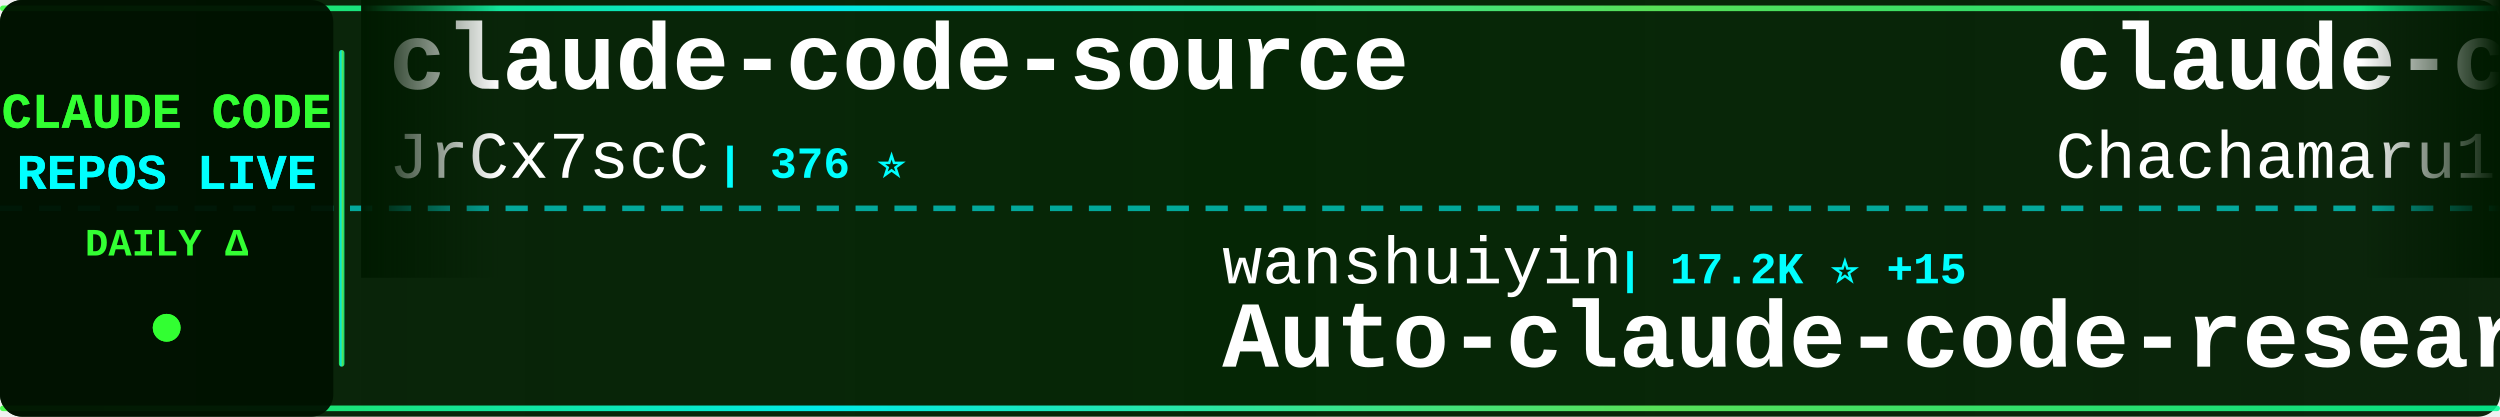
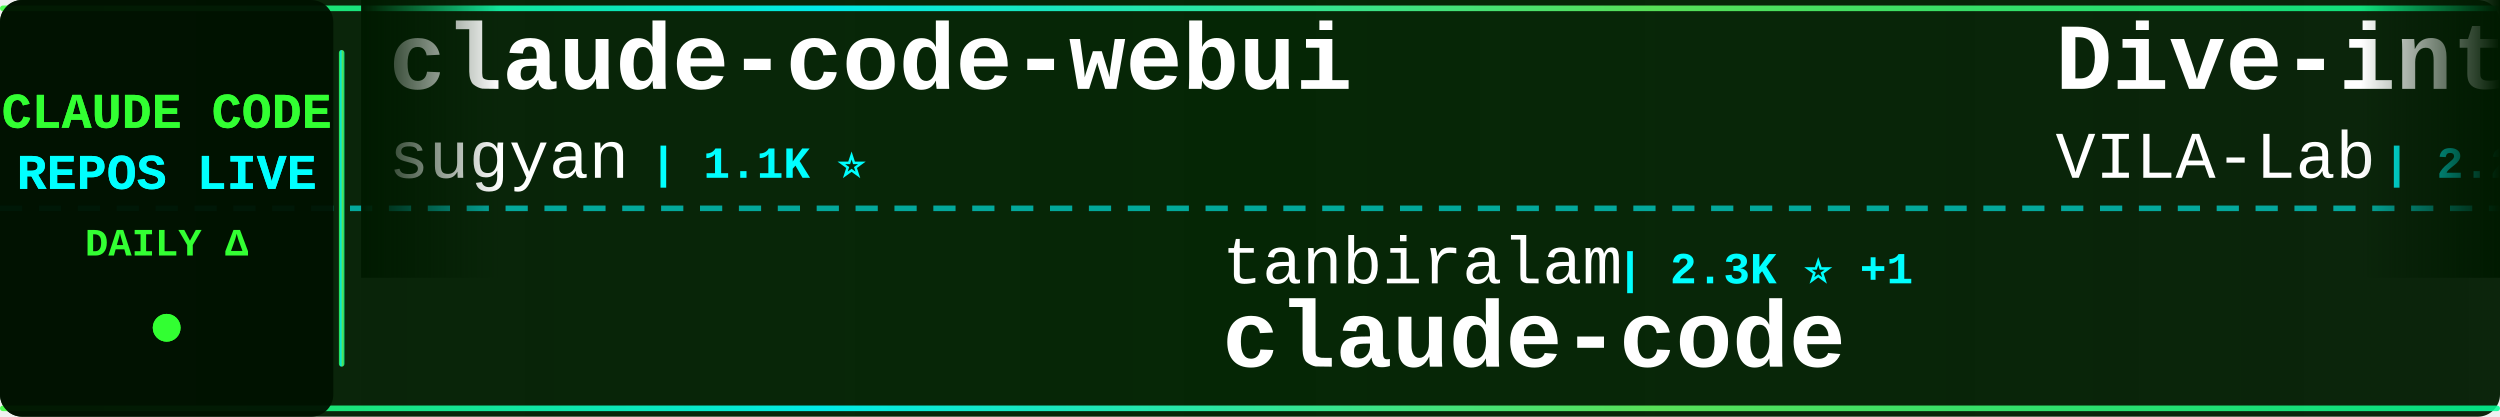
<svg xmlns="http://www.w3.org/2000/svg" width="900" height="150">
  <defs>
    <linearGradient id="tickerBg" x1="0%" y1="0%" x2="100%" y2="0%">
      <stop offset="0%" style="stop-color:#001a00;stop-opacity:0.95" />
      <stop offset="50%" style="stop-color:#002200;stop-opacity:0.98" />
      <stop offset="100%" style="stop-color:#001a00;stop-opacity:0.95" />
    </linearGradient>
    <linearGradient id="borderGrad" x1="0%" y1="0%" x2="100%" y2="0%">
      <stop offset="0%" style="stop-color:#33ff33;stop-opacity:0.85">
        <animate attributeName="stop-opacity" values="0.85;1;0.85" dur="2s" repeatCount="indefinite" />
      </stop>
      <stop offset="33%" style="stop-color:#00ffff;stop-opacity:0.9">
        <animate attributeName="stop-opacity" values="0.9;1;0.9" dur="2.2s" repeatCount="indefinite" />
      </stop>
      <stop offset="66%" style="stop-color:#66ff66;stop-opacity:0.85">
        <animate attributeName="stop-opacity" values="0.85;1;0.85" dur="1.8s" repeatCount="indefinite" />
      </stop>
      <stop offset="100%" style="stop-color:#00ff99;stop-opacity:0.85">
        <animate attributeName="stop-opacity" values="0.85;1;0.85" dur="2s" repeatCount="indefinite" />
      </stop>
    </linearGradient>
    <filter id="textGlow">
      <feGaussianBlur stdDeviation="0.1" result="coloredBlur" />
      <feMerge>
        <feMergeNode in="coloredBlur" />
        <feMergeNode in="SourceGraphic" />
      </feMerge>
    </filter>
    <filter id="metricGlow">
      <feGaussianBlur stdDeviation="0.2" result="coloredBlur" />
      <feMerge>
        <feMergeNode in="coloredBlur" />
        <feMergeNode in="SourceGraphic" />
      </feMerge>
    </filter>
    <linearGradient id="leftFade" x1="0%" y1="0%" x2="100%" y2="0%">
      <stop offset="0%" style="stop-color:#001a00;stop-opacity:1" />
      <stop offset="100%" style="stop-color:#001a00;stop-opacity:0" />
    </linearGradient>
    <linearGradient id="rightFade" x1="0%" y1="0%" x2="100%" y2="0%">
      <stop offset="0%" style="stop-color:#001a00;stop-opacity:0" />
      <stop offset="100%" style="stop-color:#001a00;stop-opacity:1" />
    </linearGradient>
  </defs>
  <rect width="900" height="150" fill="url(#tickerBg)" rx="8" />
  <rect x="0" y="2" width="900" height="2" fill="url(#borderGrad)" rx="1" />
  <rect x="0" y="146" width="900" height="2" fill="url(#borderGrad)" rx="1" />
  <line x1="0" y1="75" x2="900" y2="75" stroke="#00ffff" stroke-width="2" stroke-dasharray="8 6" opacity="0.6" />
  <rect x="0" y="0" width="120" height="150" fill="#001100" opacity="0.95" rx="8" />
  <text x="60" y="46" font-family="'Courier New', monospace" font-size="18" font-weight="bold" fill="#33ff33" text-anchor="middle" filter="url(#textGlow)">
    CLAUDE CODE
  </text>
  <text x="60" y="68" font-family="'Courier New', monospace" font-size="18" font-weight="bold" fill="#00ffff" text-anchor="middle" filter="url(#textGlow)">
    REPOS LIVE
  </text>
  <text x="60" y="92" font-family="'Courier New', monospace" font-size="14" font-weight="bold" fill="#33ff33" text-anchor="middle">
    DAILY Δ
  </text>
  <circle cx="60" cy="118" r="5" fill="#33ff33" filter="url(#metricGlow)">
    <animate attributeName="r" values="4;6;4" dur="1.5s" repeatCount="indefinite" />
    <animate attributeName="opacity" values="0.6;1;0.6" dur="1.5s" repeatCount="indefinite" />
  </circle>
  <rect x="122" y="18" width="2" height="114" fill="url(#borderGrad)" rx="1" />
  <clipPath id="tickerClip">
    <rect x="130" y="0" width="770" height="150" />
  </clipPath>
  <g clip-path="url(#tickerClip)">
    <g id="tickerItems">
      <animateTransform attributeName="transform" attributeType="XML" type="translate" from="0 0" to="-3000 0" dur="54s" repeatCount="indefinite" />
      <g transform="translate(0, 0)">
-         <text x="140" y="32" font-family="'Courier New', monospace" font-size="34" font-weight="bold" fill="#ffffff">claude-code-source</text>
-         <text x="140" y="64" font-family="'Courier New', monospace" font-size="24" font-weight="normal" fill="#ffffff" opacity="1.0">JrCx7scC</text>
-         <text x="258" y="64" font-family="'Courier New', monospace" font-size="16" font-weight="bold" fill="#00ffff"> | 376 ⭐</text>
+         <text x="140" y="32" font-family="'Courier New', monospace" font-size="34" font-weight="bold" fill="#ffffff">claude-code-webui</text>
+         <text x="140" y="64" font-family="'Courier New', monospace" font-size="24" font-weight="normal" fill="#ffffff" opacity="1.0">sugyan</text>
+         <text x="234" y="64" font-family="'Courier New', monospace" font-size="16" font-weight="bold" fill="#00ffff"> | 1.1K ⭐</text>
      </g>
      <g transform="translate(300, 0)">
-         <text x="140" y="102" font-family="'Courier New', monospace" font-size="24" font-weight="normal" fill="#ffffff" opacity="1.0">wanshuiyin</text>
-         <text x="282" y="102" font-family="'Courier New', monospace" font-size="16" font-weight="bold" fill="#00ffff"> | 17.2K ⭐ +15</text>
-         <text x="140" y="132" font-family="'Courier New', monospace" font-size="34" font-weight="bold" fill="#ffffff">Auto-claude-code-researc...</text>
+         <text x="140" y="102" font-family="'Courier New', monospace" font-size="24" font-weight="normal" fill="#ffffff" opacity="1.0">tanbiralam</text>
+         <text x="282" y="102" font-family="'Courier New', monospace" font-size="16" font-weight="bold" fill="#00ffff"> | 2.3K ⭐ +1</text>
+         <text x="140" y="132" font-family="'Courier New', monospace" font-size="34" font-weight="bold" fill="#ffffff">claude-code</text>
      </g>
      <g transform="translate(600, 0)">
-         <text x="140" y="32" font-family="'Courier New', monospace" font-size="34" font-weight="bold" fill="#ffffff">claude-code-harness</text>
-         <text x="140" y="64" font-family="'Courier New', monospace" font-size="24" font-weight="normal" fill="#ffffff" opacity="1.0">Chachamaru127</text>
-         <text x="318" y="64" font-family="'Courier New', monospace" font-size="16" font-weight="bold" fill="#00ffff"> | 3.2K ⭐ -1</text>
+         <text x="140" y="32" font-family="'Courier New', monospace" font-size="34" font-weight="bold" fill="#ffffff">Dive-into-Claude-Code</text>
+         <text x="140" y="64" font-family="'Courier New', monospace" font-size="24" font-weight="normal" fill="#ffffff" opacity="1.0">VILA-Lab</text>
+         <text x="258" y="64" font-family="'Courier New', monospace" font-size="16" font-weight="bold" fill="#00ffff"> | 2.2K ⭐</text>
      </g>
      <g transform="translate(900, 0)">
-         <text x="140" y="102" font-family="'Courier New', monospace" font-size="24" font-weight="normal" fill="#ffffff" opacity="1.0">fazxes</text>
-         <text x="234" y="102" font-family="'Courier New', monospace" font-size="16" font-weight="bold" fill="#00ffff"> | 245 ⭐</text>
-         <text x="140" y="132" font-family="'Courier New', monospace" font-size="34" font-weight="bold" fill="#ffffff">Claude-code</text>
+         <text x="140" y="102" font-family="'Courier New', monospace" font-size="24" font-weight="normal" fill="#ffffff" opacity="1.0">T-Lab-CUHKSZ</text>
+         <text x="306" y="102" font-family="'Courier New', monospace" font-size="16" font-weight="bold" fill="#00ffff"> | 329 ⭐</text>
+         <text x="140" y="132" font-family="'Courier New', monospace" font-size="34" font-weight="bold" fill="#ffffff">claude-code</text>
      </g>
      <g transform="translate(1200, 0)">
-         <text x="140" y="32" font-family="'Courier New', monospace" font-size="34" font-weight="bold" fill="#ffffff">claude-code-engineering</text>
-         <text x="140" y="64" font-family="'Courier New', monospace" font-size="24" font-weight="normal" fill="#ffffff" opacity="1.0">huangjia2019</text>
-         <text x="306" y="64" font-family="'Courier New', monospace" font-size="16" font-weight="bold" fill="#00ffff"> | 1.1K ⭐</text>
+         <text x="140" y="32" font-family="'Courier New', monospace" font-size="34" font-weight="bold" fill="#ffffff">claude-code-proxy</text>
+         <text x="140" y="64" font-family="'Courier New', monospace" font-size="24" font-weight="normal" fill="#ffffff" opacity="1.0">1rgs</text>
+         <text x="210" y="64" font-family="'Courier New', monospace" font-size="16" font-weight="bold" fill="#00ffff"> | 3.8K ⭐</text>
      </g>
      <g transform="translate(1500, 0)">
-         <text x="140" y="102" font-family="'Courier New', monospace" font-size="24" font-weight="normal" fill="#ffffff" opacity="1.0">anthropics</text>
-         <text x="282" y="102" font-family="'Courier New', monospace" font-size="16" font-weight="bold" fill="#00ffff"> | 998 ⭐</text>
-         <text x="140" y="132" font-family="'Courier New', monospace" font-size="34" font-weight="bold" fill="#ffffff">claude-code-base-action</text>
+         <text x="140" y="102" font-family="'Courier New', monospace" font-size="24" font-weight="normal" fill="#ffffff" opacity="1.0">RishabhK103</text>
+         <text x="294" y="102" font-family="'Courier New', monospace" font-size="16" font-weight="bold" fill="#00ffff"> | 107 ⭐</text>
+         <text x="140" y="132" font-family="'Courier New', monospace" font-size="34" font-weight="bold" fill="#ffffff">claude-code</text>
      </g>
      <g transform="translate(1800, 0)">
-         <text x="140" y="32" font-family="'Courier New', monospace" font-size="34" font-weight="bold" fill="#ffffff">how-claude-code-works</text>
-         <text x="140" y="64" font-family="'Courier New', monospace" font-size="24" font-weight="normal" fill="#ffffff" opacity="1.0">Windy3f3f3f3f</text>
-         <text x="318" y="64" font-family="'Courier New', monospace" font-size="16" font-weight="bold" fill="#00ffff"> | 3.7K ⭐ +1</text>
+         <text x="140" y="32" font-family="'Courier New', monospace" font-size="34" font-weight="bold" fill="#ffffff">claude-code-workflows</text>
+         <text x="140" y="64" font-family="'Courier New', monospace" font-size="24" font-weight="normal" fill="#ffffff" opacity="1.0">OneRedOak</text>
+         <text x="270" y="64" font-family="'Courier New', monospace" font-size="16" font-weight="bold" fill="#00ffff"> | 3.9K ⭐</text>
      </g>
      <g transform="translate(2100, 0)">
-         <text x="140" y="102" font-family="'Courier New', monospace" font-size="24" font-weight="normal" fill="#ffffff" opacity="1.0">pengchengneo</text>
-         <text x="306" y="102" font-family="'Courier New', monospace" font-size="16" font-weight="bold" fill="#00ffff"> | 1.8K ⭐</text>
-         <text x="140" y="132" font-family="'Courier New', monospace" font-size="34" font-weight="bold" fill="#ffffff">Claude-Code</text>
+         <text x="140" y="102" font-family="'Courier New', monospace" font-size="24" font-weight="normal" fill="#ffffff" opacity="1.0">disler</text>
+         <text x="234" y="102" font-family="'Courier New', monospace" font-size="16" font-weight="bold" fill="#00ffff"> | 3.9K ⭐ +1</text>
+         <text x="140" y="132" font-family="'Courier New', monospace" font-size="34" font-weight="bold" fill="#ffffff">claude-code-hooks-master...</text>
      </g>
      <g transform="translate(2400, 0)">
-         <text x="140" y="32" font-family="'Courier New', monospace" font-size="34" font-weight="bold" fill="#ffffff">Open-ClaudeCode</text>
-         <text x="140" y="64" font-family="'Courier New', monospace" font-size="24" font-weight="normal" fill="#ffffff" opacity="1.0">LING71671</text>
-         <text x="270" y="64" font-family="'Courier New', monospace" font-size="16" font-weight="bold" fill="#00ffff"> | 963 ⭐</text>
+         <text x="140" y="32" font-family="'Courier New', monospace" font-size="34" font-weight="bold" fill="#ffffff">claude-code-ultimate-gui...</text>
+         <text x="140" y="64" font-family="'Courier New', monospace" font-size="24" font-weight="normal" fill="#ffffff" opacity="1.0">FlorianBruniaux</text>
+         <text x="342" y="64" font-family="'Courier New', monospace" font-size="16" font-weight="bold" fill="#00ffff"> | 6.1K ⭐ +3</text>
      </g>
      <g transform="translate(2700, 0)">
-         <text x="140" y="102" font-family="'Courier New', monospace" font-size="24" font-weight="normal" fill="#ffffff" opacity="1.0">xorespesp</text>
-         <text x="270" y="102" font-family="'Courier New', monospace" font-size="16" font-weight="bold" fill="#00ffff"> | 232 ⭐</text>
+         <text x="140" y="102" font-family="'Courier New', monospace" font-size="24" font-weight="normal" fill="#ffffff" opacity="1.0">feiskyer</text>
+         <text x="258" y="102" font-family="'Courier New', monospace" font-size="16" font-weight="bold" fill="#00ffff"> | 1.7K ⭐</text>
+         <text x="140" y="132" font-family="'Courier New', monospace" font-size="34" font-weight="bold" fill="#ffffff">claude-code-settings</text>
+       </g>
+       <g transform="translate(3000, 0)">
+         <text x="140" y="32" font-family="'Courier New', monospace" font-size="34" font-weight="bold" fill="#ffffff">claude-code-webui</text>
+         <text x="140" y="64" font-family="'Courier New', monospace" font-size="24" font-weight="normal" fill="#ffffff" opacity="1.0">sugyan</text>
+         <text x="234" y="64" font-family="'Courier New', monospace" font-size="16" font-weight="bold" fill="#00ffff"> | 1.1K ⭐</text>
+       </g>
+       <g transform="translate(3300, 0)">
+         <text x="140" y="102" font-family="'Courier New', monospace" font-size="24" font-weight="normal" fill="#ffffff" opacity="1.0">tanbiralam</text>
+         <text x="282" y="102" font-family="'Courier New', monospace" font-size="16" font-weight="bold" fill="#00ffff"> | 2.3K ⭐ +1</text>
        <text x="140" y="132" font-family="'Courier New', monospace" font-size="34" font-weight="bold" fill="#ffffff">claude-code</text>
      </g>
-       <g transform="translate(3000, 0)">
-         <text x="140" y="32" font-family="'Courier New', monospace" font-size="34" font-weight="bold" fill="#ffffff">claude-code-source</text>
-         <text x="140" y="64" font-family="'Courier New', monospace" font-size="24" font-weight="normal" fill="#ffffff" opacity="1.0">JrCx7scC</text>
-         <text x="258" y="64" font-family="'Courier New', monospace" font-size="16" font-weight="bold" fill="#00ffff"> | 376 ⭐</text>
-       </g>
-       <g transform="translate(3300, 0)">
-         <text x="140" y="102" font-family="'Courier New', monospace" font-size="24" font-weight="normal" fill="#ffffff" opacity="1.0">wanshuiyin</text>
-         <text x="282" y="102" font-family="'Courier New', monospace" font-size="16" font-weight="bold" fill="#00ffff"> | 17.2K ⭐ +15</text>
-         <text x="140" y="132" font-family="'Courier New', monospace" font-size="34" font-weight="bold" fill="#ffffff">Auto-claude-code-researc...</text>
-       </g>
      <g transform="translate(3600, 0)">
-         <text x="140" y="32" font-family="'Courier New', monospace" font-size="34" font-weight="bold" fill="#ffffff">claude-code-harness</text>
-         <text x="140" y="64" font-family="'Courier New', monospace" font-size="24" font-weight="normal" fill="#ffffff" opacity="1.0">Chachamaru127</text>
-         <text x="318" y="64" font-family="'Courier New', monospace" font-size="16" font-weight="bold" fill="#00ffff"> | 3.2K ⭐ -1</text>
+         <text x="140" y="32" font-family="'Courier New', monospace" font-size="34" font-weight="bold" fill="#ffffff">Dive-into-Claude-Code</text>
+         <text x="140" y="64" font-family="'Courier New', monospace" font-size="24" font-weight="normal" fill="#ffffff" opacity="1.0">VILA-Lab</text>
+         <text x="258" y="64" font-family="'Courier New', monospace" font-size="16" font-weight="bold" fill="#00ffff"> | 2.2K ⭐</text>
      </g>
      <g transform="translate(3900, 0)">
-         <text x="140" y="102" font-family="'Courier New', monospace" font-size="24" font-weight="normal" fill="#ffffff" opacity="1.0">fazxes</text>
-         <text x="234" y="102" font-family="'Courier New', monospace" font-size="16" font-weight="bold" fill="#00ffff"> | 245 ⭐</text>
-         <text x="140" y="132" font-family="'Courier New', monospace" font-size="34" font-weight="bold" fill="#ffffff">Claude-code</text>
+         <text x="140" y="102" font-family="'Courier New', monospace" font-size="24" font-weight="normal" fill="#ffffff" opacity="1.0">T-Lab-CUHKSZ</text>
+         <text x="306" y="102" font-family="'Courier New', monospace" font-size="16" font-weight="bold" fill="#00ffff"> | 329 ⭐</text>
+         <text x="140" y="132" font-family="'Courier New', monospace" font-size="34" font-weight="bold" fill="#ffffff">claude-code</text>
      </g>
    </g>
  </g>
  <rect x="130" y="0" width="50" height="100" fill="url(#leftFade)" />
  <rect x="850" y="0" width="50" height="100" fill="url(#rightFade)" />
</svg>
